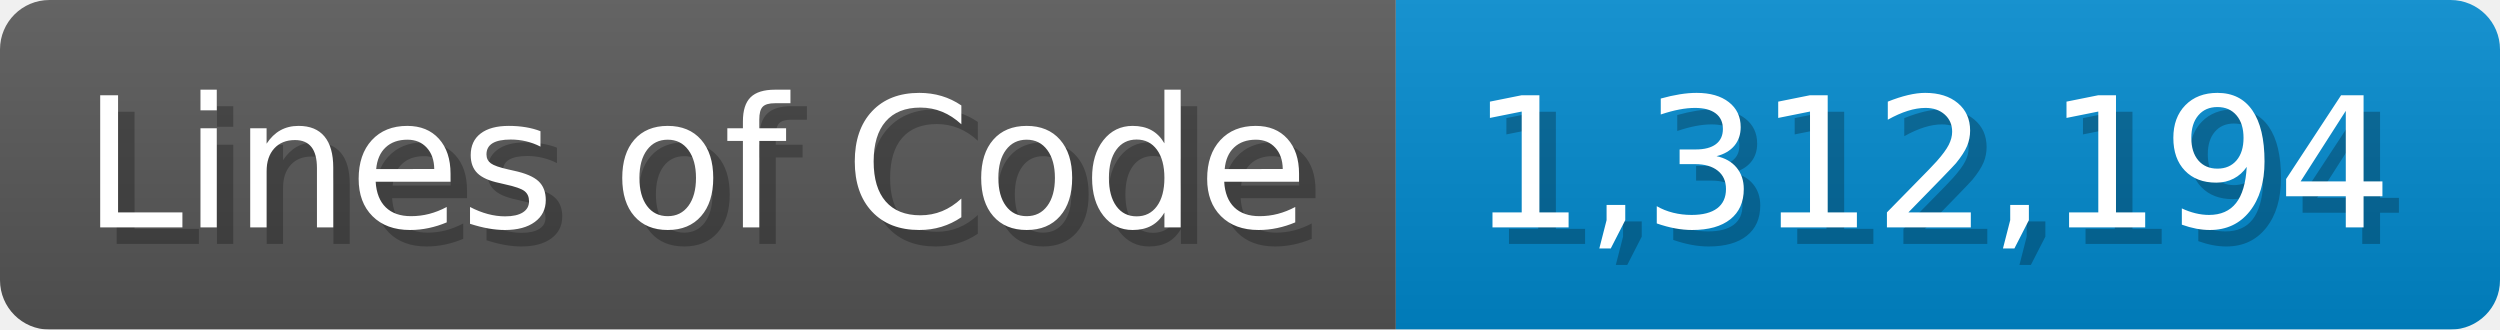
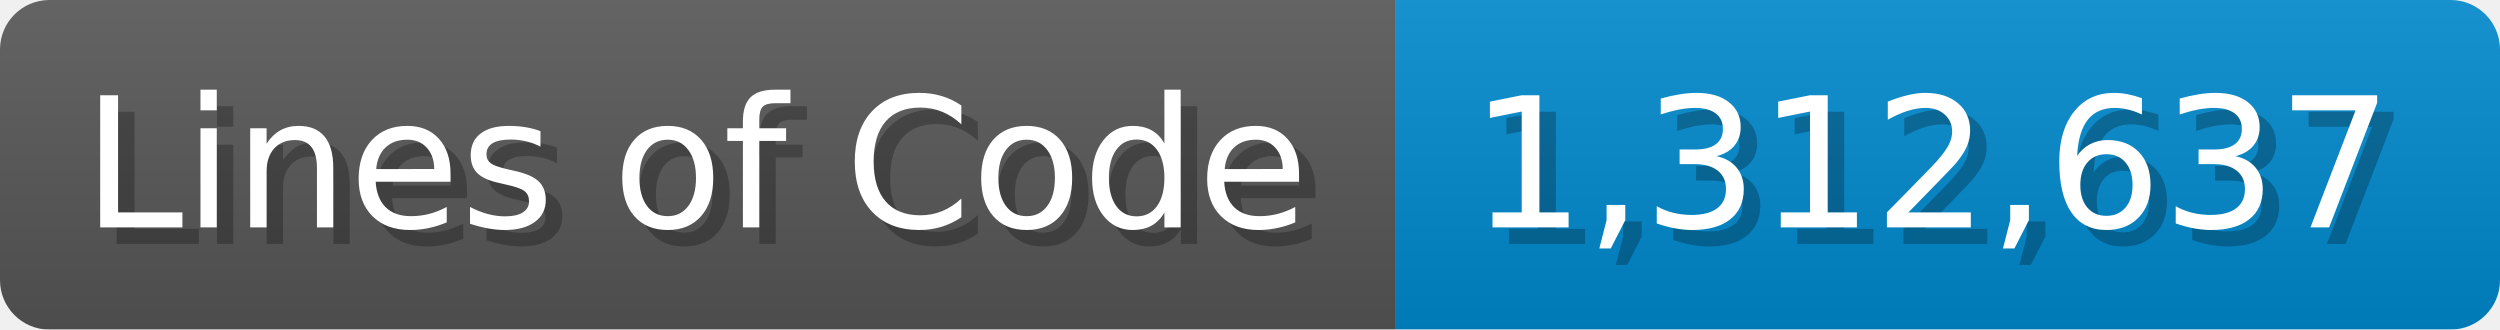
<svg xmlns="http://www.w3.org/2000/svg" width="151.7" height="20" viewBox="0 0 1517 200">
  <linearGradient id="a" x2="0" y2="100%">
    <stop offset="0" stop-opacity=".1" stop-color="#EEE" />
    <stop offset="1" stop-opacity=".1" />
  </linearGradient>
  <mask id="m">
    <rect width="1517" height="200" rx="30" fill="#FFF" />
  </mask>
  <g mask="url(#m)">
    <rect width="847" height="200" fill="#555" />
    <rect width="670" height="200" fill="#08C" x="847" />
    <rect width="1517" height="200" fill="url(#a)" />
  </g>
  <g fill="#fff" text-anchor="start" font-family="Verdana,DejaVu Sans,sans-serif" font-size="110">
    <text x="60" y="148" textLength="747" fill="#000" opacity="0.25">Lines of Code</text>
    <text x="50" y="138" textLength="747">Lines of Code</text>
-     <text x="902" y="148" textLength="570" fill="#000" opacity="0.25">1,312,194</text>
-     <text x="892" y="138" textLength="570">1,312,194</text>
+     <text x="902" y="148" textLength="570" fill="#000" opacity="0.25">1,312,637</text>
+     <text x="892" y="138" textLength="570">1,312,637</text>
  </g>
</svg>
